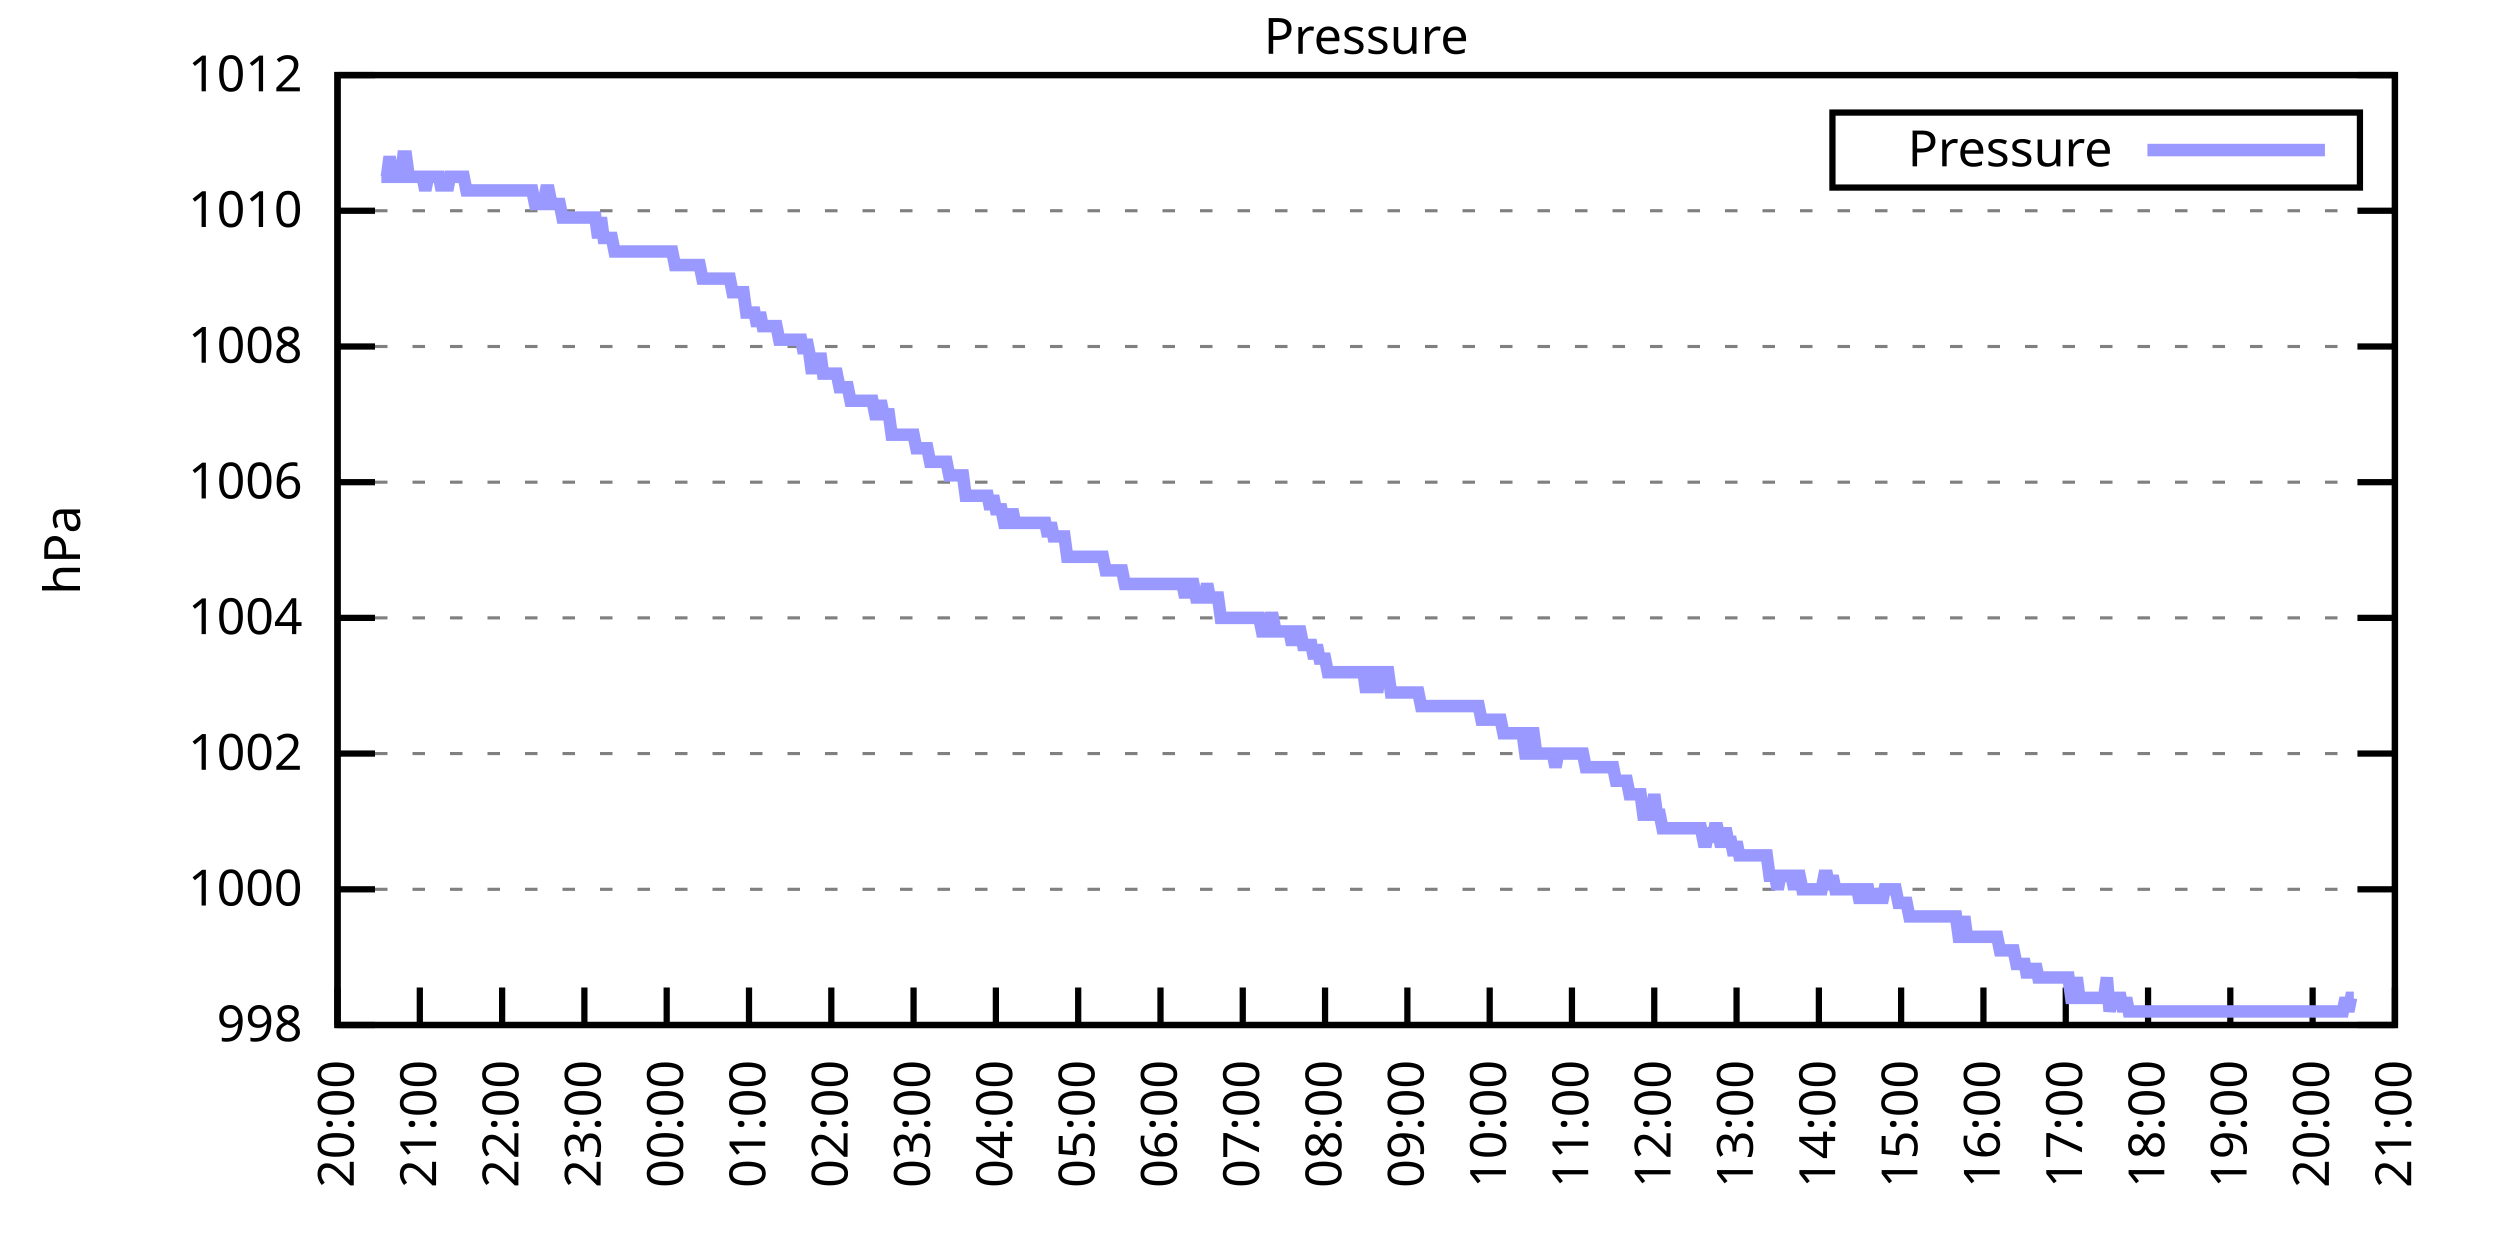
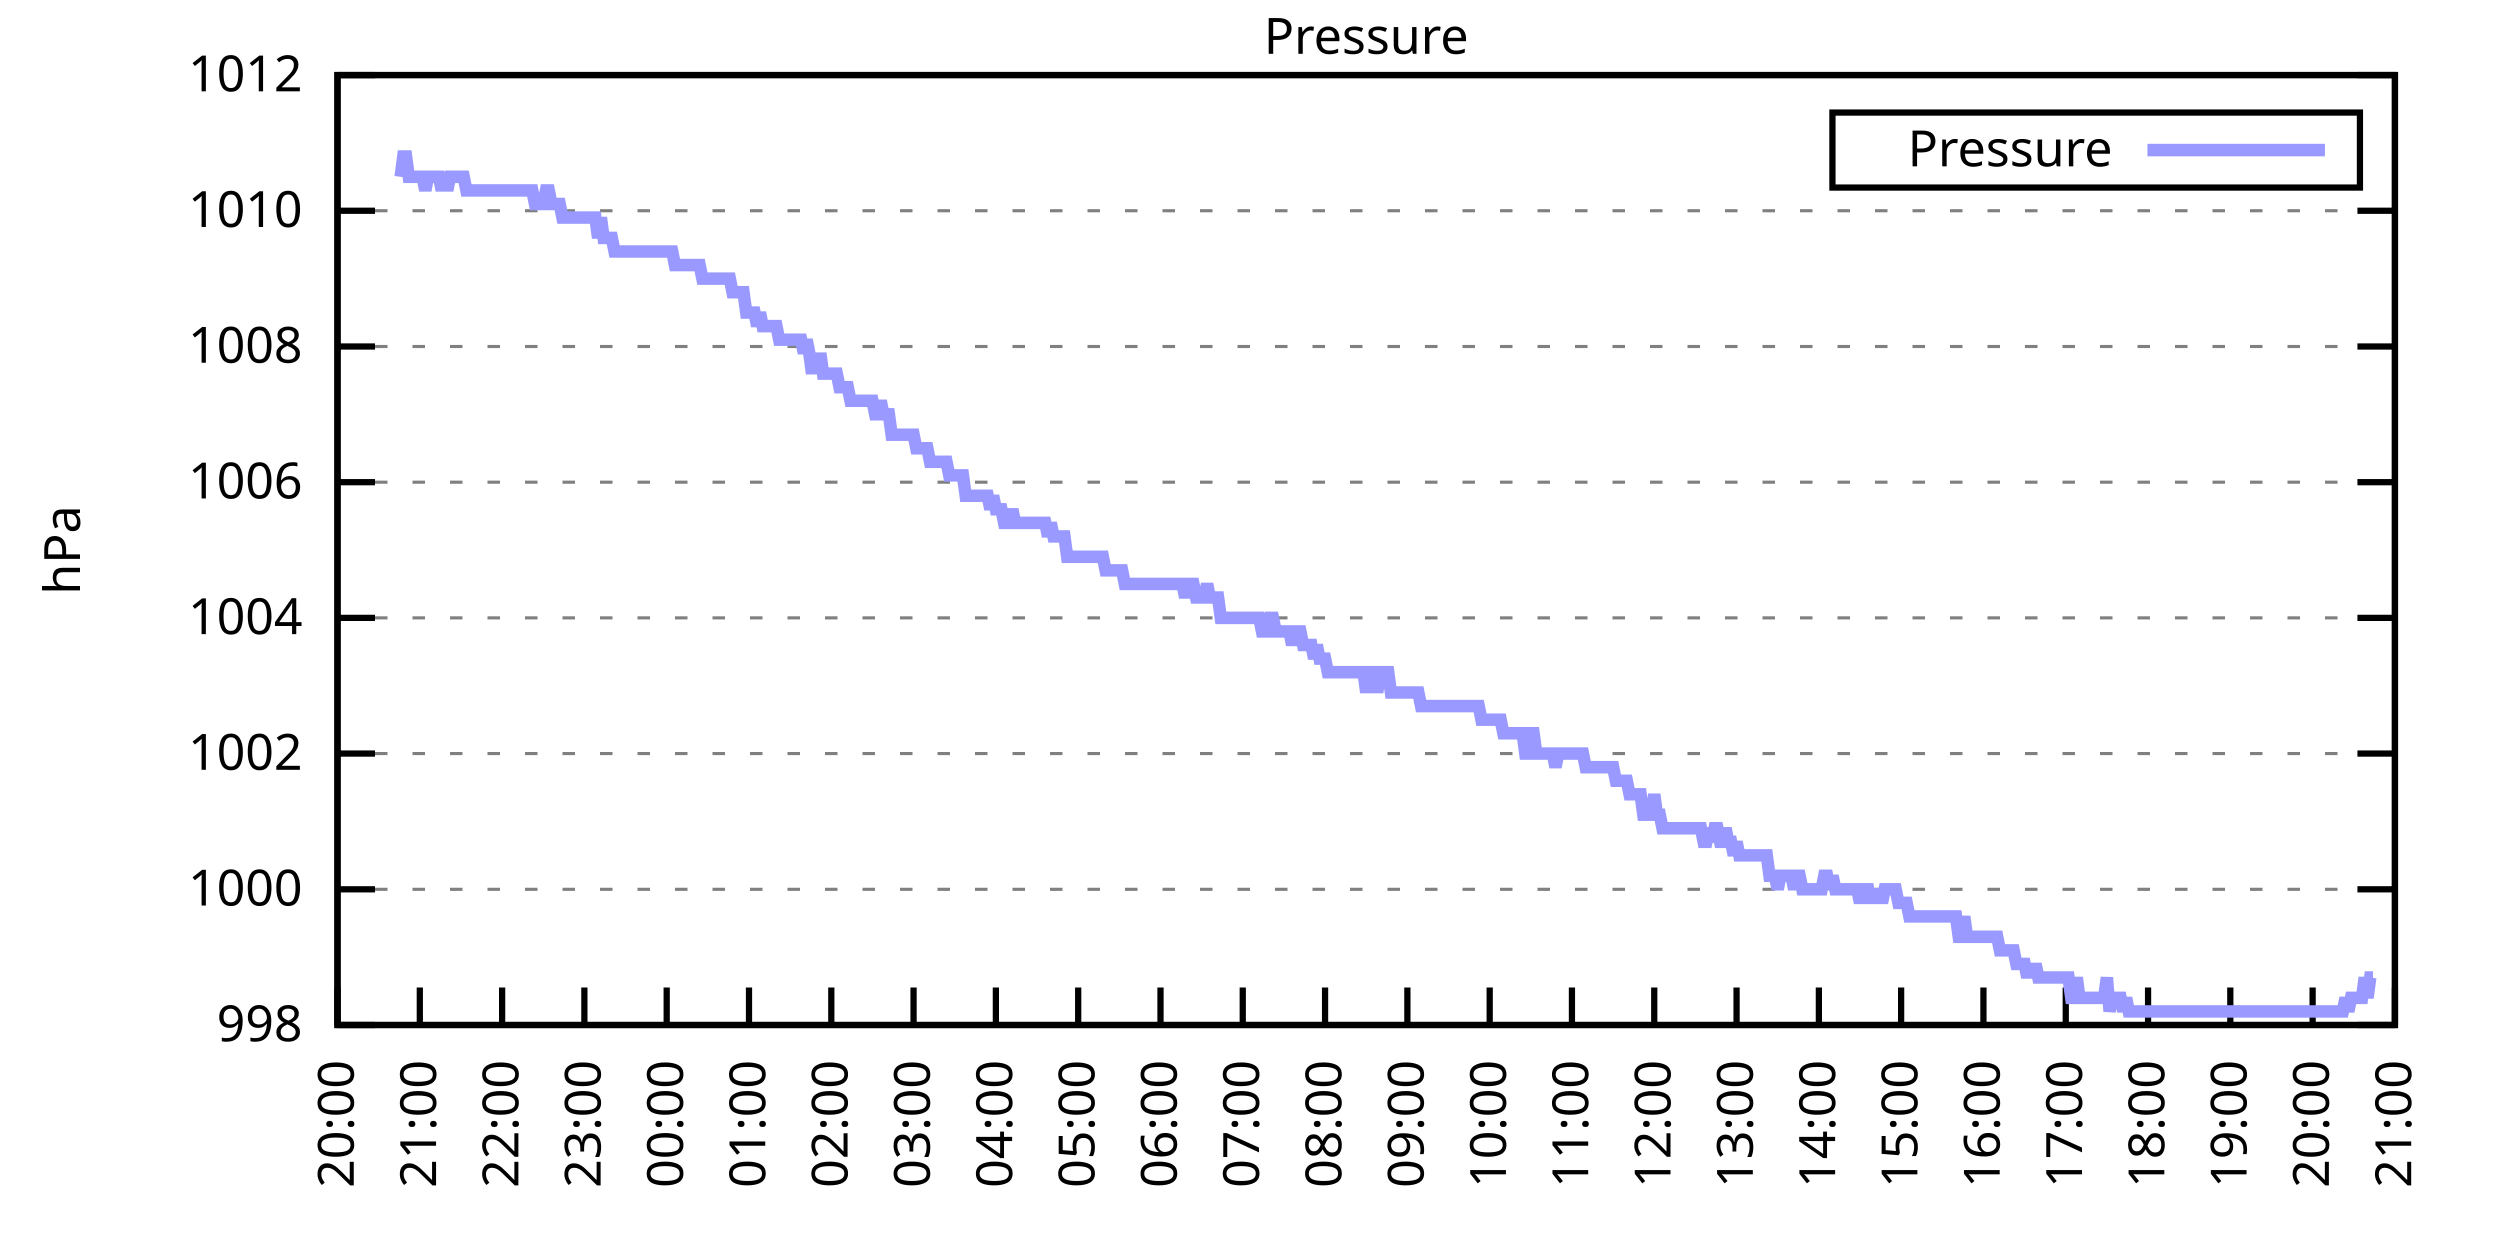
<svg xmlns="http://www.w3.org/2000/svg" xmlns:xlink="http://www.w3.org/1999/xlink" width="400" height="200" viewBox="0 0 400 200">
  <g id="gnuplot_canvas">
    <rect x="0" y="0" width="400" height="200" fill="none" />
    <defs>
      <circle id="gpDot" r="0.5" stroke-width="0.5" stroke="currentColor" />
      <path id="gpPt0" stroke-width="0.333" stroke="currentColor" d="M-1,0 h2 M0,-1 v2" />
      <path id="gpPt1" stroke-width="0.333" stroke="currentColor" d="M-1,-1 L1,1 M1,-1 L-1,1" />
      <path id="gpPt2" stroke-width="0.333" stroke="currentColor" d="M-1,0 L1,0 M0,-1 L0,1 M-1,-1 L1,1 M-1,1 L1,-1" />
      <rect id="gpPt3" stroke-width="0.333" stroke="currentColor" x="-1" y="-1" width="2" height="2" />
      <rect id="gpPt4" stroke-width="0.333" stroke="currentColor" fill="currentColor" x="-1" y="-1" width="2" height="2" />
      <circle id="gpPt5" stroke-width="0.333" stroke="currentColor" cx="0" cy="0" r="1" />
      <use xlink:href="#gpPt5" id="gpPt6" fill="currentColor" stroke="none" />
      <path id="gpPt7" stroke-width="0.333" stroke="currentColor" d="M0,-1.33 L-1.33,0.67 L1.33,0.67 z" />
      <use xlink:href="#gpPt7" id="gpPt8" fill="currentColor" stroke="none" />
      <use xlink:href="#gpPt7" id="gpPt9" stroke="currentColor" transform="rotate(180)" />
      <use xlink:href="#gpPt9" id="gpPt10" fill="currentColor" stroke="none" />
      <use xlink:href="#gpPt3" id="gpPt11" stroke="currentColor" transform="rotate(45)" />
      <use xlink:href="#gpPt11" id="gpPt12" fill="currentColor" stroke="none" />
      <path id="gpPt13" stroke-width="0.333" stroke="currentColor" d="M0,1.330 L1.265,0.411 L0.782,-1.067 L-0.782,-1.076 L-1.265,0.411 z" />
      <use xlink:href="#gpPt13" id="gpPt14" fill="currentColor" stroke="none" />
      <filter id="textbox" filterUnits="objectBoundingBox" x="0" y="0" height="1" width="1">
        <feFlood flood-color="white" flood-opacity="1" result="bgnd" />
        <feComposite in="SourceGraphic" in2="bgnd" operator="atop" />
      </filter>
      <filter id="greybox" filterUnits="objectBoundingBox" x="0" y="0" height="1" width="1">
        <feFlood flood-color="lightgrey" flood-opacity="1" result="grey" />
        <feComposite in="SourceGraphic" in2="grey" operator="atop" />
      </filter>
    </defs>
    <g fill="none" color="white" stroke="currentColor" stroke-width="1.00" stroke-linecap="butt" stroke-linejoin="miter">
</g>
    <g fill="none" color="black" stroke="currentColor" stroke-width="1.00" stroke-linecap="butt" stroke-linejoin="miter">
      <g stroke="none" shape-rendering="crispEdges">
        <polygon fill="rgb(255, 255, 255)" points="54.00,164.00 383.18,164.00 383.18,12.02 54.00,12.02 " />
      </g>
    </g>
    <g fill="none" color="black" stroke="currentColor" stroke-width="1.00" stroke-linecap="butt" stroke-linejoin="miter">
</g>
    <g fill="none" color="black" stroke="black" stroke-width="0.50" stroke-linecap="butt" stroke-linejoin="miter">
</g>
    <g fill="none" color="gray" stroke="currentColor" stroke-width="0.50" stroke-linecap="butt" stroke-linejoin="miter">
      <path stroke="gray" stroke-dasharray="2,4" class="gridline" d="M54.00,164.00 L383.19,164.00  " />
    </g>
    <g fill="none" color="gray" stroke="gray" stroke-width="1.00" stroke-linecap="butt" stroke-linejoin="miter">
</g>
    <g fill="none" color="black" stroke="currentColor" stroke-width="1.00" stroke-linecap="butt" stroke-linejoin="miter">
      <path stroke="black" d="M54.00,164.00 L60.00,164.00 M383.19,164.00 L377.19,164.00  " />
      <g transform="translate(48.40,166.60)" stroke="none" fill="black" font-family="Sans" font-size="8.00" text-anchor="end">
        <text>
          <tspan font-family="Sans"> 998</tspan>
        </text>
      </g>
    </g>
    <g fill="none" color="black" stroke="currentColor" stroke-width="1.00" stroke-linecap="butt" stroke-linejoin="miter">
</g>
    <g fill="none" color="black" stroke="black" stroke-width="0.50" stroke-linecap="butt" stroke-linejoin="miter">
</g>
    <g fill="none" color="gray" stroke="currentColor" stroke-width="0.50" stroke-linecap="butt" stroke-linejoin="miter">
      <path stroke="gray" stroke-dasharray="2,4" class="gridline" d="M54.00,142.29 L383.19,142.29  " />
    </g>
    <g fill="none" color="gray" stroke="gray" stroke-width="1.00" stroke-linecap="butt" stroke-linejoin="miter">
</g>
    <g fill="none" color="black" stroke="currentColor" stroke-width="1.00" stroke-linecap="butt" stroke-linejoin="miter">
      <path stroke="black" d="M54.00,142.29 L60.00,142.29 M383.19,142.29 L377.19,142.29  " />
      <g transform="translate(48.40,144.89)" stroke="none" fill="black" font-family="Sans" font-size="8.00" text-anchor="end">
        <text>
          <tspan font-family="Sans"> 1000</tspan>
        </text>
      </g>
    </g>
    <g fill="none" color="black" stroke="currentColor" stroke-width="1.00" stroke-linecap="butt" stroke-linejoin="miter">
</g>
    <g fill="none" color="black" stroke="black" stroke-width="0.50" stroke-linecap="butt" stroke-linejoin="miter">
</g>
    <g fill="none" color="gray" stroke="currentColor" stroke-width="0.50" stroke-linecap="butt" stroke-linejoin="miter">
      <path stroke="gray" stroke-dasharray="2,4" class="gridline" d="M54.00,120.57 L383.19,120.57  " />
    </g>
    <g fill="none" color="gray" stroke="gray" stroke-width="1.00" stroke-linecap="butt" stroke-linejoin="miter">
</g>
    <g fill="none" color="black" stroke="currentColor" stroke-width="1.00" stroke-linecap="butt" stroke-linejoin="miter">
      <path stroke="black" d="M54.00,120.57 L60.00,120.57 M383.19,120.57 L377.19,120.57  " />
      <g transform="translate(48.40,123.17)" stroke="none" fill="black" font-family="Sans" font-size="8.00" text-anchor="end">
        <text>
          <tspan font-family="Sans"> 1002</tspan>
        </text>
      </g>
    </g>
    <g fill="none" color="black" stroke="currentColor" stroke-width="1.00" stroke-linecap="butt" stroke-linejoin="miter">
</g>
    <g fill="none" color="black" stroke="black" stroke-width="0.50" stroke-linecap="butt" stroke-linejoin="miter">
</g>
    <g fill="none" color="gray" stroke="currentColor" stroke-width="0.50" stroke-linecap="butt" stroke-linejoin="miter">
      <path stroke="gray" stroke-dasharray="2,4" class="gridline" d="M54.00,98.86 L383.19,98.86  " />
    </g>
    <g fill="none" color="gray" stroke="gray" stroke-width="1.00" stroke-linecap="butt" stroke-linejoin="miter">
</g>
    <g fill="none" color="black" stroke="currentColor" stroke-width="1.00" stroke-linecap="butt" stroke-linejoin="miter">
      <path stroke="black" d="M54.00,98.86 L60.00,98.86 M383.19,98.86 L377.19,98.86  " />
      <g transform="translate(48.40,101.46)" stroke="none" fill="black" font-family="Sans" font-size="8.00" text-anchor="end">
        <text>
          <tspan font-family="Sans"> 1004</tspan>
        </text>
      </g>
    </g>
    <g fill="none" color="black" stroke="currentColor" stroke-width="1.00" stroke-linecap="butt" stroke-linejoin="miter">
</g>
    <g fill="none" color="black" stroke="black" stroke-width="0.50" stroke-linecap="butt" stroke-linejoin="miter">
</g>
    <g fill="none" color="gray" stroke="currentColor" stroke-width="0.50" stroke-linecap="butt" stroke-linejoin="miter">
      <path stroke="gray" stroke-dasharray="2,4" class="gridline" d="M54.00,77.15 L383.19,77.15  " />
    </g>
    <g fill="none" color="gray" stroke="gray" stroke-width="1.00" stroke-linecap="butt" stroke-linejoin="miter">
</g>
    <g fill="none" color="black" stroke="currentColor" stroke-width="1.00" stroke-linecap="butt" stroke-linejoin="miter">
      <path stroke="black" d="M54.00,77.15 L60.00,77.15 M383.19,77.15 L377.19,77.15  " />
      <g transform="translate(48.40,79.75)" stroke="none" fill="black" font-family="Sans" font-size="8.00" text-anchor="end">
        <text>
          <tspan font-family="Sans"> 1006</tspan>
        </text>
      </g>
    </g>
    <g fill="none" color="black" stroke="currentColor" stroke-width="1.00" stroke-linecap="butt" stroke-linejoin="miter">
</g>
    <g fill="none" color="black" stroke="black" stroke-width="0.50" stroke-linecap="butt" stroke-linejoin="miter">
</g>
    <g fill="none" color="gray" stroke="currentColor" stroke-width="0.50" stroke-linecap="butt" stroke-linejoin="miter">
      <path stroke="gray" stroke-dasharray="2,4" class="gridline" d="M54.00,55.44 L383.19,55.44  " />
    </g>
    <g fill="none" color="gray" stroke="gray" stroke-width="1.00" stroke-linecap="butt" stroke-linejoin="miter">
</g>
    <g fill="none" color="black" stroke="currentColor" stroke-width="1.00" stroke-linecap="butt" stroke-linejoin="miter">
      <path stroke="black" d="M54.00,55.44 L60.00,55.44 M383.19,55.44 L377.19,55.44  " />
      <g transform="translate(48.40,58.04)" stroke="none" fill="black" font-family="Sans" font-size="8.00" text-anchor="end">
        <text>
          <tspan font-family="Sans"> 1008</tspan>
        </text>
      </g>
    </g>
    <g fill="none" color="black" stroke="currentColor" stroke-width="1.00" stroke-linecap="butt" stroke-linejoin="miter">
</g>
    <g fill="none" color="black" stroke="black" stroke-width="0.50" stroke-linecap="butt" stroke-linejoin="miter">
</g>
    <g fill="none" color="gray" stroke="currentColor" stroke-width="0.50" stroke-linecap="butt" stroke-linejoin="miter">
      <path stroke="gray" stroke-dasharray="2,4" class="gridline" d="M54.00,33.72 L383.19,33.72  " />
    </g>
    <g fill="none" color="gray" stroke="gray" stroke-width="1.00" stroke-linecap="butt" stroke-linejoin="miter">
</g>
    <g fill="none" color="black" stroke="currentColor" stroke-width="1.00" stroke-linecap="butt" stroke-linejoin="miter">
      <path stroke="black" d="M54.00,33.72 L60.00,33.72 M383.19,33.72 L377.19,33.72  " />
      <g transform="translate(48.40,36.32)" stroke="none" fill="black" font-family="Sans" font-size="8.00" text-anchor="end">
        <text>
          <tspan font-family="Sans"> 1010</tspan>
        </text>
      </g>
    </g>
    <g fill="none" color="black" stroke="currentColor" stroke-width="1.00" stroke-linecap="butt" stroke-linejoin="miter">
</g>
    <g fill="none" color="black" stroke="black" stroke-width="0.50" stroke-linecap="butt" stroke-linejoin="miter">
</g>
    <g fill="none" color="gray" stroke="currentColor" stroke-width="0.50" stroke-linecap="butt" stroke-linejoin="miter">
      <path stroke="gray" stroke-dasharray="2,4" class="gridline" d="M54.00,12.01 L383.19,12.01  " />
    </g>
    <g fill="none" color="gray" stroke="gray" stroke-width="1.00" stroke-linecap="butt" stroke-linejoin="miter">
</g>
    <g fill="none" color="black" stroke="currentColor" stroke-width="1.00" stroke-linecap="butt" stroke-linejoin="miter">
      <path stroke="black" d="M54.00,12.01 L60.00,12.01 M383.19,12.01 L377.19,12.01  " />
      <g transform="translate(48.40,14.61)" stroke="none" fill="black" font-family="Sans" font-size="8.00" text-anchor="end">
        <text>
          <tspan font-family="Sans"> 1012</tspan>
        </text>
      </g>
    </g>
    <g fill="none" color="black" stroke="currentColor" stroke-width="1.00" stroke-linecap="butt" stroke-linejoin="miter">
      <path stroke="black" d="M54.00,164.00 L54.00,158.00  " />
      <g transform="translate(56.60,169.60) rotate(270.00)" stroke="none" fill="black" font-family="Sans" font-size="8.00" text-anchor="end">
        <text>
          <tspan font-family="Sans">20:00</tspan>
        </text>
      </g>
    </g>
    <g fill="none" color="black" stroke="currentColor" stroke-width="1.00" stroke-linecap="butt" stroke-linejoin="miter">
      <path stroke="black" d="M67.17,164.00 L67.17,158.00  " />
      <g transform="translate(69.77,169.60) rotate(270.00)" stroke="none" fill="black" font-family="Sans" font-size="8.00" text-anchor="end">
        <text>
          <tspan font-family="Sans">21:00</tspan>
        </text>
      </g>
    </g>
    <g fill="none" color="black" stroke="currentColor" stroke-width="1.00" stroke-linecap="butt" stroke-linejoin="miter">
      <path stroke="black" d="M80.34,164.00 L80.34,158.00  " />
      <g transform="translate(82.94,169.60) rotate(270.00)" stroke="none" fill="black" font-family="Sans" font-size="8.00" text-anchor="end">
        <text>
          <tspan font-family="Sans">22:00</tspan>
        </text>
      </g>
    </g>
    <g fill="none" color="black" stroke="currentColor" stroke-width="1.00" stroke-linecap="butt" stroke-linejoin="miter">
      <path stroke="black" d="M93.50,164.00 L93.50,158.00  " />
      <g transform="translate(96.10,169.60) rotate(270.00)" stroke="none" fill="black" font-family="Sans" font-size="8.00" text-anchor="end">
        <text>
          <tspan font-family="Sans">23:00</tspan>
        </text>
      </g>
    </g>
    <g fill="none" color="black" stroke="currentColor" stroke-width="1.00" stroke-linecap="butt" stroke-linejoin="miter">
      <path stroke="black" d="M106.67,164.00 L106.67,158.00  " />
      <g transform="translate(109.27,169.60) rotate(270.00)" stroke="none" fill="black" font-family="Sans" font-size="8.00" text-anchor="end">
        <text>
          <tspan font-family="Sans">00:00</tspan>
        </text>
      </g>
    </g>
    <g fill="none" color="black" stroke="currentColor" stroke-width="1.00" stroke-linecap="butt" stroke-linejoin="miter">
      <path stroke="black" d="M119.84,164.00 L119.84,158.00  " />
      <g transform="translate(122.44,169.60) rotate(270.00)" stroke="none" fill="black" font-family="Sans" font-size="8.00" text-anchor="end">
        <text>
          <tspan font-family="Sans">01:00</tspan>
        </text>
      </g>
    </g>
    <g fill="none" color="black" stroke="currentColor" stroke-width="1.00" stroke-linecap="butt" stroke-linejoin="miter">
      <path stroke="black" d="M133.01,164.00 L133.01,158.00  " />
      <g transform="translate(135.61,169.60) rotate(270.00)" stroke="none" fill="black" font-family="Sans" font-size="8.00" text-anchor="end">
        <text>
          <tspan font-family="Sans">02:00</tspan>
        </text>
      </g>
    </g>
    <g fill="none" color="black" stroke="currentColor" stroke-width="1.00" stroke-linecap="butt" stroke-linejoin="miter">
      <path stroke="black" d="M146.17,164.00 L146.17,158.00  " />
      <g transform="translate(148.77,169.60) rotate(270.00)" stroke="none" fill="black" font-family="Sans" font-size="8.00" text-anchor="end">
        <text>
          <tspan font-family="Sans">03:00</tspan>
        </text>
      </g>
    </g>
    <g fill="none" color="black" stroke="currentColor" stroke-width="1.00" stroke-linecap="butt" stroke-linejoin="miter">
      <path stroke="black" d="M159.34,164.00 L159.34,158.00  " />
      <g transform="translate(161.94,169.60) rotate(270.00)" stroke="none" fill="black" font-family="Sans" font-size="8.00" text-anchor="end">
        <text>
          <tspan font-family="Sans">04:00</tspan>
        </text>
      </g>
    </g>
    <g fill="none" color="black" stroke="currentColor" stroke-width="1.00" stroke-linecap="butt" stroke-linejoin="miter">
      <path stroke="black" d="M172.51,164.00 L172.51,158.00  " />
      <g transform="translate(175.11,169.60) rotate(270.00)" stroke="none" fill="black" font-family="Sans" font-size="8.00" text-anchor="end">
        <text>
          <tspan font-family="Sans">05:00</tspan>
        </text>
      </g>
    </g>
    <g fill="none" color="black" stroke="currentColor" stroke-width="1.00" stroke-linecap="butt" stroke-linejoin="miter">
      <path stroke="black" d="M185.68,164.00 L185.68,158.00  " />
      <g transform="translate(188.28,169.60) rotate(270.00)" stroke="none" fill="black" font-family="Sans" font-size="8.00" text-anchor="end">
        <text>
          <tspan font-family="Sans">06:00</tspan>
        </text>
      </g>
    </g>
    <g fill="none" color="black" stroke="currentColor" stroke-width="1.00" stroke-linecap="butt" stroke-linejoin="miter">
      <path stroke="black" d="M198.84,164.00 L198.84,158.00  " />
      <g transform="translate(201.44,169.60) rotate(270.00)" stroke="none" fill="black" font-family="Sans" font-size="8.00" text-anchor="end">
        <text>
          <tspan font-family="Sans">07:00</tspan>
        </text>
      </g>
    </g>
    <g fill="none" color="black" stroke="currentColor" stroke-width="1.00" stroke-linecap="butt" stroke-linejoin="miter">
      <path stroke="black" d="M212.01,164.00 L212.01,158.00  " />
      <g transform="translate(214.61,169.60) rotate(270.00)" stroke="none" fill="black" font-family="Sans" font-size="8.00" text-anchor="end">
        <text>
          <tspan font-family="Sans">08:00</tspan>
        </text>
      </g>
    </g>
    <g fill="none" color="black" stroke="currentColor" stroke-width="1.00" stroke-linecap="butt" stroke-linejoin="miter">
      <path stroke="black" d="M225.18,164.00 L225.18,158.00  " />
      <g transform="translate(227.78,169.60) rotate(270.00)" stroke="none" fill="black" font-family="Sans" font-size="8.00" text-anchor="end">
        <text>
          <tspan font-family="Sans">09:00</tspan>
        </text>
      </g>
    </g>
    <g fill="none" color="black" stroke="currentColor" stroke-width="1.00" stroke-linecap="butt" stroke-linejoin="miter">
      <path stroke="black" d="M238.35,164.00 L238.35,158.00  " />
      <g transform="translate(240.95,169.60) rotate(270.00)" stroke="none" fill="black" font-family="Sans" font-size="8.00" text-anchor="end">
        <text>
          <tspan font-family="Sans">10:00</tspan>
        </text>
      </g>
    </g>
    <g fill="none" color="black" stroke="currentColor" stroke-width="1.00" stroke-linecap="butt" stroke-linejoin="miter">
      <path stroke="black" d="M251.51,164.00 L251.51,158.00  " />
      <g transform="translate(254.11,169.60) rotate(270.00)" stroke="none" fill="black" font-family="Sans" font-size="8.00" text-anchor="end">
        <text>
          <tspan font-family="Sans">11:00</tspan>
        </text>
      </g>
    </g>
    <g fill="none" color="black" stroke="currentColor" stroke-width="1.00" stroke-linecap="butt" stroke-linejoin="miter">
      <path stroke="black" d="M264.68,164.00 L264.68,158.00  " />
      <g transform="translate(267.28,169.60) rotate(270.00)" stroke="none" fill="black" font-family="Sans" font-size="8.00" text-anchor="end">
        <text>
          <tspan font-family="Sans">12:00</tspan>
        </text>
      </g>
    </g>
    <g fill="none" color="black" stroke="currentColor" stroke-width="1.00" stroke-linecap="butt" stroke-linejoin="miter">
      <path stroke="black" d="M277.85,164.00 L277.85,158.00  " />
      <g transform="translate(280.45,169.60) rotate(270.00)" stroke="none" fill="black" font-family="Sans" font-size="8.00" text-anchor="end">
        <text>
          <tspan font-family="Sans">13:00</tspan>
        </text>
      </g>
    </g>
    <g fill="none" color="black" stroke="currentColor" stroke-width="1.00" stroke-linecap="butt" stroke-linejoin="miter">
      <path stroke="black" d="M291.02,164.00 L291.02,158.00  " />
      <g transform="translate(293.62,169.60) rotate(270.00)" stroke="none" fill="black" font-family="Sans" font-size="8.00" text-anchor="end">
        <text>
          <tspan font-family="Sans">14:00</tspan>
        </text>
      </g>
    </g>
    <g fill="none" color="black" stroke="currentColor" stroke-width="1.00" stroke-linecap="butt" stroke-linejoin="miter">
      <path stroke="black" d="M304.18,164.00 L304.18,158.00  " />
      <g transform="translate(306.78,169.60) rotate(270.00)" stroke="none" fill="black" font-family="Sans" font-size="8.00" text-anchor="end">
        <text>
          <tspan font-family="Sans">15:00</tspan>
        </text>
      </g>
    </g>
    <g fill="none" color="black" stroke="currentColor" stroke-width="1.00" stroke-linecap="butt" stroke-linejoin="miter">
      <path stroke="black" d="M317.35,164.00 L317.35,158.00  " />
      <g transform="translate(319.95,169.60) rotate(270.00)" stroke="none" fill="black" font-family="Sans" font-size="8.00" text-anchor="end">
        <text>
          <tspan font-family="Sans">16:00</tspan>
        </text>
      </g>
    </g>
    <g fill="none" color="black" stroke="currentColor" stroke-width="1.00" stroke-linecap="butt" stroke-linejoin="miter">
      <path stroke="black" d="M330.52,164.00 L330.52,158.00  " />
      <g transform="translate(333.12,169.60) rotate(270.00)" stroke="none" fill="black" font-family="Sans" font-size="8.00" text-anchor="end">
        <text>
          <tspan font-family="Sans">17:00</tspan>
        </text>
      </g>
    </g>
    <g fill="none" color="black" stroke="currentColor" stroke-width="1.00" stroke-linecap="butt" stroke-linejoin="miter">
      <path stroke="black" d="M343.69,164.00 L343.69,158.00  " />
      <g transform="translate(346.29,169.60) rotate(270.00)" stroke="none" fill="black" font-family="Sans" font-size="8.00" text-anchor="end">
        <text>
          <tspan font-family="Sans">18:00</tspan>
        </text>
      </g>
    </g>
    <g fill="none" color="black" stroke="currentColor" stroke-width="1.00" stroke-linecap="butt" stroke-linejoin="miter">
      <path stroke="black" d="M356.85,164.00 L356.85,158.00  " />
      <g transform="translate(359.45,169.60) rotate(270.00)" stroke="none" fill="black" font-family="Sans" font-size="8.00" text-anchor="end">
        <text>
          <tspan font-family="Sans">19:00</tspan>
        </text>
      </g>
    </g>
    <g fill="none" color="black" stroke="currentColor" stroke-width="1.00" stroke-linecap="butt" stroke-linejoin="miter">
      <path stroke="black" d="M370.02,164.00 L370.02,158.00  " />
      <g transform="translate(372.62,169.60) rotate(270.00)" stroke="none" fill="black" font-family="Sans" font-size="8.00" text-anchor="end">
        <text>
          <tspan font-family="Sans">20:00</tspan>
        </text>
      </g>
    </g>
    <g fill="none" color="black" stroke="currentColor" stroke-width="1.00" stroke-linecap="butt" stroke-linejoin="miter">
      <path stroke="black" d="M383.19,164.00 L383.19,158.00  " />
      <g transform="translate(385.79,169.60) rotate(270.00)" stroke="none" fill="black" font-family="Sans" font-size="8.00" text-anchor="end">
        <text>
          <tspan font-family="Sans">21:00</tspan>
        </text>
      </g>
    </g>
    <g fill="none" color="black" stroke="currentColor" stroke-width="1.00" stroke-linecap="butt" stroke-linejoin="miter">
</g>
    <g fill="none" color="black" stroke="currentColor" stroke-width="1.00" stroke-linecap="butt" stroke-linejoin="miter">
      <path stroke="black" d="M54.00,12.01 L54.00,164.00 L383.19,164.00 L383.19,12.01 L54.00,12.01 Z  " />
    </g>
    <g fill="none" color="black" stroke="currentColor" stroke-width="1.00" stroke-linecap="butt" stroke-linejoin="miter">
</g>
    <g fill="none" color="black" stroke="currentColor" stroke-width="1.00" stroke-linecap="butt" stroke-linejoin="miter">
      <path stroke="black" d="M293.19,30.01 L293.19,18.01 L377.59,18.01 L377.59,30.01 L293.19,30.01 Z  " />
    </g>
    <g id="Pressure_plot_1">
      <g fill="none" color="white" stroke="black" stroke-width="2.00" stroke-linecap="butt" stroke-linejoin="miter">
</g>
      <g fill="none" color="black" stroke="currentColor" stroke-width="2.00" stroke-linecap="butt" stroke-linejoin="miter">
        <g transform="translate(337.99,26.61)" stroke="none" fill="black" font-family="Sans" font-size="8.00" text-anchor="end">
          <text>
            <tspan font-family="Sans">Pressure</tspan>
          </text>
        </g>
      </g>
      <g fill="none" color="black" stroke="currentColor" stroke-width="2.00" stroke-linecap="butt" stroke-linejoin="miter">
-         <path stroke="rgb(153, 153, 255)" d="M343.59,24.01 L371.99,24.01 M61.02,28.29 L61.46,28.29 L61.90,28.29 L62.34,25.04 L62.78,28.29 L63.22,28.29   L63.66,28.29 L64.10,28.29 L64.53,25.04 L64.97,25.04 L65.41,28.29 L65.85,28.29 L66.29,28.29 L66.73,28.29   L67.17,28.29 L67.61,28.29 L68.05,30.47 L68.48,28.29 L68.92,28.29 L69.36,28.29 L69.80,28.29 L70.24,28.29   L70.68,30.47 L71.12,28.29 L71.56,30.47 L72.00,28.29 L72.43,28.29 L72.87,28.29 L73.31,28.29 L73.75,28.29   L74.19,28.29 L74.63,30.47 L75.07,30.47 L75.51,30.47 L75.95,30.47 L76.38,30.47 L76.82,30.47 L77.26,30.47   L77.70,30.47 L78.14,30.47 L78.58,30.47 L79.02,30.47 L79.46,30.47 L79.90,30.47 L80.34,30.47 L80.77,30.47   L81.21,30.47 L81.65,30.47 L82.09,30.47 L82.53,30.47 L82.97,30.47 L83.41,30.47 L83.85,30.47 L84.29,30.47   L84.72,30.47 L85.16,30.47 L85.60,32.64 L86.04,32.64 L86.48,32.64 L86.92,32.64 L87.36,30.47 L87.80,30.47   L88.24,32.64 L88.67,32.64 L89.11,32.64 L89.55,32.64 L89.99,34.81 L90.43,34.81 L90.87,34.81 L91.31,34.81   L91.75,34.81 L92.19,34.81 L92.62,34.81 L93.06,34.81 L93.50,34.81 L93.94,34.81 L94.38,34.81 L94.82,34.81   L95.26,34.81 L95.70,38.07 L96.14,34.81 L96.58,38.07 L97.01,38.07 L97.45,38.07 L97.89,38.07 L98.33,40.24   L98.77,40.24 L99.21,40.24 L99.65,40.24 L100.09,40.24 L100.53,40.24 L100.96,40.24 L101.40,40.24 L101.84,40.24   L102.28,40.24 L102.72,40.24 L103.16,40.24 L103.60,40.24 L104.04,40.24 L104.48,40.24 L104.91,40.24 L105.35,40.24   L105.79,40.24 L106.23,40.24 L106.67,40.24 L107.11,40.24 L107.55,40.24 L107.99,42.41 L108.43,42.41 L108.87,42.41   L109.30,42.41 L109.74,42.41 L110.18,42.41 L110.62,42.41 L111.06,42.41 L111.50,42.41 L111.94,42.41 L112.38,44.58   L112.82,44.58 L113.25,44.58 L113.69,44.58 L114.13,44.58 L114.57,44.58 L115.01,44.58 L115.45,44.58 L115.89,44.58   L116.33,44.58 L116.77,44.58 L117.20,46.75 L117.64,46.75 L118.08,46.75 L118.52,46.75 L118.96,46.75 L119.40,50.01   L119.84,50.01 L120.28,50.01 L120.72,50.01 L121.15,52.18 L121.59,50.01 L122.03,52.18 L122.47,52.18 L122.91,52.18   L123.35,52.18 L123.79,52.18 L124.23,52.18 L124.67,54.35 L125.11,54.35 L125.54,54.35 L125.98,54.35 L126.42,54.35   L126.86,54.35 L127.30,54.35 L127.74,54.35 L128.18,54.35 L128.62,56.52 L129.06,54.35 L129.49,56.52 L129.93,59.78   L130.37,56.52 L130.81,59.78 L131.25,56.52 L131.69,59.78 L132.13,59.78 L132.57,59.78 L133.01,59.78 L133.44,59.78   L133.88,59.78 L134.32,61.95 L134.76,61.95 L135.20,61.95 L135.64,61.95 L136.08,64.12 L136.52,64.12 L136.96,64.12   L137.39,64.12 L137.83,64.12 L138.27,64.12 L138.71,64.12 L139.15,64.12 L139.59,64.12 L140.03,66.29 L140.47,66.29   L140.91,64.12 L141.35,66.29 L141.78,66.29 L142.22,66.29 L142.66,69.55 L143.10,69.55 L143.54,69.55 L143.98,69.55   L144.42,69.55 L144.86,69.55 L145.30,69.55 L145.73,69.55 L146.17,69.55 L146.61,71.72 L147.05,71.72 L147.49,71.72   L147.93,71.72 L148.37,71.72 L148.81,73.89 L149.25,73.89 L149.68,73.89 L150.12,73.89 L150.56,73.89 L151.00,73.89   L151.44,73.89 L151.88,76.06 L152.32,76.06 L152.76,76.06 L153.20,76.06 L153.63,76.06 L154.07,76.06 L154.51,79.32   L154.95,79.32 L155.39,79.32 L155.83,79.32 L156.27,79.32 L156.71,79.32 L157.15,79.32 L157.59,79.32 L158.02,79.32   L158.46,81.49 L158.90,79.32 L159.34,81.49 L159.78,81.49 L160.22,81.49 L160.66,83.66 L161.10,83.66 L161.54,83.66   L161.97,81.49 L162.41,83.66 L162.85,83.66 L163.29,83.66 L163.73,83.66 L164.17,83.66 L164.61,83.66 L165.05,83.66   L165.49,83.66 L165.92,83.66 L166.36,83.66 L166.80,83.66 L167.24,83.66 L167.68,85.83 L168.12,83.66 L168.56,85.83   L169.00,85.83 L169.44,85.83 L169.87,85.83 L170.31,85.83 L170.75,89.09 L171.19,89.09 L171.63,89.09 L172.07,89.09   L172.51,89.09 L172.95,89.09 L173.39,89.09 L173.83,89.09 L174.26,89.09 L174.70,89.09 L175.14,89.09 L175.58,89.09   L176.02,89.09 L176.46,89.09 L176.90,91.26 L177.34,91.26 L177.78,91.26 L178.21,91.26 L178.65,91.26 L179.09,91.26   L179.53,91.26 L179.97,93.43 L180.41,93.43 L180.85,93.43 L181.29,93.43 L181.73,93.43 L182.16,93.43 L182.60,93.43   L183.04,93.43 L183.48,93.43 L183.92,93.43 L184.36,93.43 L184.80,93.43 L185.24,93.43 L185.68,93.43 L186.11,93.43   L186.55,93.43 L186.99,93.43 L187.43,93.43 L187.87,93.43 L188.31,93.43 L188.75,93.43 L189.19,93.43 L189.63,95.60   L190.07,93.43 L190.50,93.43 L190.94,93.43 L191.38,95.60 L191.82,95.60 L192.26,95.60 L192.70,95.60 L193.14,93.43   L193.58,95.60 L194.02,95.60 L194.45,95.60 L194.89,95.60 L195.33,98.86 L195.77,98.86 L196.21,98.86 L196.65,98.86   L197.09,98.86 L197.53,98.86 L197.97,98.86 L198.40,98.86 L198.84,98.86 L199.28,98.86 L199.72,98.86 L200.16,98.86   L200.60,98.86 L201.04,98.86 L201.48,98.86 L201.92,101.03 L202.35,101.03 L202.79,101.03 L203.23,98.86 L203.67,98.86   L204.11,101.03 L204.55,101.03 L204.99,101.03 L205.43,101.03 L205.87,101.03 L206.31,101.03 L206.74,103.20 L207.18,101.03   L207.62,101.03 L208.06,101.03 L208.50,103.20 L208.94,103.20 L209.38,103.20 L209.82,103.20 L210.26,105.38 L210.69,103.20   L211.13,105.38 L211.57,105.38 L212.01,105.38 L212.45,107.55 L212.89,107.55 L213.33,107.55 L213.77,107.55 L214.21,107.55   L214.64,107.55 L215.08,107.55 L215.52,107.55 L215.96,107.55 L216.40,107.55 L216.84,107.55 L217.28,107.55 L217.72,107.55   L218.16,107.55 L218.60,110.80 L219.03,107.55 L219.47,107.55 L219.91,107.55 L220.35,110.80 L220.79,107.55 L221.23,107.55   L221.67,107.55 L222.11,107.55 L222.55,110.80 L222.98,110.80 L223.42,110.80 L223.86,110.80 L224.30,110.80 L224.74,110.80   L225.18,110.80 L225.62,110.80 L226.06,110.80 L226.50,110.80 L226.93,110.80 L227.37,112.97 L227.81,112.97 L228.25,112.97   L228.69,112.97 L229.13,112.97 L229.57,112.97 L230.01,112.97 L230.45,112.97 L230.88,112.97 L231.32,112.97 L231.76,112.97   L232.20,112.97 L232.64,112.97 L233.08,112.97 L233.52,112.97 L233.96,112.97 L234.40,112.97 L234.84,112.97 L235.27,112.97   L235.71,112.97 L236.15,112.97 L236.59,112.97 L237.03,115.15 L237.47,115.15 L237.91,115.15 L238.35,115.15 L238.79,115.15   L239.22,115.15 L239.66,115.15 L240.10,115.15 L240.54,117.32 L240.98,117.32 L241.42,117.32 L241.86,117.32 L242.30,117.32   L242.74,117.32 L243.17,117.32 L243.61,117.32 L244.05,120.57 L244.49,120.57 L244.93,117.32 L245.37,117.32 L245.81,120.57   L246.25,120.57 L246.69,120.57 L247.12,120.57 L247.56,120.57 L248.00,120.57 L248.44,120.57 L248.88,122.75 L249.32,120.57   L249.76,120.57 L250.20,120.57 L250.64,120.57 L251.08,120.57 L251.51,120.57 L251.95,120.57 L252.39,120.57 L252.83,120.57   L253.27,120.57 L253.71,122.75 L254.15,122.75 L254.59,122.75 L255.03,122.75 L255.46,122.75 L255.90,122.75 L256.34,122.75   L256.78,122.75 L257.22,122.75 L257.66,122.75 L258.10,122.75 L258.54,124.92 L258.98,124.92 L259.41,124.92 L259.85,124.92   L260.29,124.92 L260.73,127.09 L261.17,127.09 L261.61,127.09 L262.05,127.09 L262.49,127.09 L262.93,130.35 L263.36,130.35   L263.80,130.35 L264.24,130.35 L264.68,127.09 L265.12,130.35 L265.56,130.35 L266.00,132.52 L266.44,132.52 L266.88,132.52   L267.32,132.52 L267.75,132.52 L268.19,132.52 L268.63,132.52 L269.07,132.52 L269.51,132.52 L269.95,132.52 L270.39,132.52   L270.83,132.52 L271.27,132.52 L271.70,132.52 L272.14,132.52 L272.58,134.69 L273.02,134.69 L273.46,132.52 L273.90,134.69   L274.34,132.52 L274.78,132.52 L275.22,134.69 L275.65,134.69 L276.09,132.52 L276.53,134.69 L276.97,134.69 L277.41,136.86   L277.85,134.69 L278.29,136.86 L278.73,136.86 L279.17,136.86 L279.60,136.86 L280.04,136.86 L280.48,136.86 L280.92,136.86   L281.36,136.86 L281.80,136.86 L282.24,136.86 L282.68,136.86 L283.12,140.12 L283.56,140.12 L283.99,140.12 L284.43,142.29   L284.87,140.12 L285.31,140.12 L285.75,140.12 L286.19,140.12 L286.63,140.12 L287.07,142.29 L287.51,140.12 L287.94,140.12   L288.38,142.29 L288.82,142.29 L289.26,142.29 L289.70,142.29 L290.14,142.29 L290.58,142.29 L291.02,142.29 L291.46,142.29   L291.89,140.12 L292.33,140.12 L292.77,142.29 L293.21,140.12 L293.65,142.29 L294.09,142.29 L294.53,142.29 L294.97,142.29   L295.41,142.29 L295.84,142.29 L296.28,142.29 L296.72,142.29 L297.16,142.29 L297.60,144.46 L298.04,142.29 L298.48,142.29   L298.92,142.29 L299.36,144.46 L299.80,142.29 L300.23,144.46 L300.67,142.29 L301.11,144.46 L301.55,142.29 L301.99,142.29   L302.43,142.29 L302.87,142.29 L303.31,142.29 L303.75,144.46 L304.18,144.46 L304.62,144.46 L305.06,144.46 L305.50,146.63   L305.94,146.63 L306.38,146.63 L306.82,146.63 L307.26,146.63 L307.70,146.63 L308.13,146.63 L308.57,146.63 L309.01,146.63   L309.45,146.63 L309.89,146.63 L310.33,146.63 L310.77,146.63 L311.21,146.63 L311.65,146.63 L312.08,146.63 L312.52,146.63   L312.96,146.63 L313.40,149.89 L313.84,149.89 L314.28,146.63 L314.72,149.89 L315.16,149.89 L315.60,149.89 L316.04,149.89   L316.47,149.89 L316.91,149.89 L317.35,149.89 L317.79,149.89 L318.23,149.89 L318.67,149.89 L319.11,149.89 L319.55,149.89   L319.99,152.06 L320.42,152.06 L320.86,152.06 L321.30,152.06 L321.74,152.06 L322.18,152.06 L322.62,154.23 L323.06,154.23   L323.50,154.23 L323.94,154.23 L324.37,156.40 L324.81,154.23 L325.25,156.40 L325.69,154.23 L326.13,156.40 L326.57,156.40   L327.01,156.40 L327.45,156.40 L327.89,156.40 L328.33,156.40 L328.76,156.40 L329.20,156.40 L329.64,156.40 L330.08,156.40   L330.52,156.40 L330.96,156.40 L331.40,159.66 L331.84,159.66 L332.28,156.40 L332.71,159.66 L333.15,159.66 L333.59,159.66   L334.03,159.66 L334.47,159.66 L334.91,159.66 L335.35,159.66 L335.79,159.66 L336.23,159.66 L336.66,159.66 L337.10,156.40   L337.54,161.83 L337.98,159.66 L338.42,159.66 L338.86,159.66 L339.30,159.66 L339.74,161.83 L340.18,159.66 L340.61,161.83   L341.05,161.83 L341.49,161.83 L341.93,161.83 L342.37,161.83 L342.81,161.83 L343.25,161.83 L343.69,161.83 L344.13,161.83   L344.57,161.83 L345.00,161.83 L345.44,161.83 L345.88,161.83 L346.32,161.83 L346.76,161.83 L347.20,161.83 L347.64,161.83   L348.08,161.83 L348.52,161.83 L348.95,161.83 L349.39,161.83 L349.83,161.83 L350.27,161.83 L350.71,161.83 L351.15,161.83   L351.59,161.83 L352.03,161.83 L352.47,161.83 L352.90,161.83 L353.34,161.83 L353.78,161.83 L354.22,161.83 L354.66,161.83   L355.10,161.83 L355.54,161.83 L355.98,161.83 L356.42,161.83 L356.85,161.83 L357.29,161.83 L357.73,161.83 L358.17,161.83   L358.61,161.83 L359.05,161.83 L359.49,161.83 L359.93,161.83 L360.37,161.83 L360.81,161.83 L361.24,161.83 L361.68,161.83   L362.12,161.83 L362.56,161.83 L363.00,161.83 L363.44,161.83 L363.88,161.83 L364.32,161.83 L364.76,161.83 L365.19,161.83   L365.63,161.83 L366.07,161.83 L366.51,161.83 L366.95,161.83 L367.39,161.83 L367.83,161.83 L368.27,161.83 L368.71,161.83   L369.14,161.83 L369.58,161.83 L370.02,161.83 L370.46,161.83 L370.90,161.83 L371.34,161.83 L371.78,161.83 L372.22,161.83   L372.66,161.83 L373.09,161.83 L373.53,161.83 L373.97,161.83 L374.41,161.83 L374.85,161.83 L375.29,159.66 L375.73,161.83   L376.17,159.66 L376.61,159.66  " />
+         <path stroke="rgb(153, 153, 255)" d="M343.59,24.01 L371.99,24.01 M64.10,28.29 L64.53,25.04 L64.97,25.04 L65.41,28.29 L65.85,28.29 L66.29,28.29   L66.73,28.29 L67.17,28.29 L67.61,28.29 L68.05,30.47 L68.48,28.29 L68.92,28.29 L69.36,28.29 L69.80,28.29   L70.24,28.29 L70.68,30.47 L71.12,28.29 L71.56,30.47 L72.00,28.29 L72.43,28.29 L72.87,28.29 L73.31,28.29   L73.75,28.29 L74.19,28.29 L74.63,30.47 L75.07,30.47 L75.51,30.47 L75.95,30.47 L76.38,30.47 L76.82,30.47   L77.26,30.47 L77.70,30.47 L78.14,30.47 L78.58,30.47 L79.02,30.47 L79.46,30.47 L79.90,30.47 L80.34,30.47   L80.77,30.47 L81.21,30.47 L81.65,30.47 L82.09,30.47 L82.53,30.47 L82.97,30.47 L83.41,30.47 L83.85,30.47   L84.29,30.47 L84.72,30.47 L85.16,30.47 L85.60,32.64 L86.04,32.64 L86.48,32.64 L86.92,32.64 L87.36,30.47   L87.80,30.47 L88.24,32.64 L88.67,32.64 L89.11,32.64 L89.55,32.64 L89.99,34.81 L90.43,34.81 L90.87,34.81   L91.31,34.81 L91.75,34.81 L92.19,34.81 L92.62,34.81 L93.06,34.81 L93.50,34.81 L93.94,34.81 L94.38,34.81   L94.82,34.81 L95.26,34.81 L95.70,38.07 L96.14,34.81 L96.58,38.07 L97.01,38.07 L97.45,38.07 L97.89,38.07   L98.33,40.24 L98.77,40.24 L99.21,40.24 L99.65,40.24 L100.09,40.24 L100.53,40.24 L100.96,40.24 L101.40,40.24   L101.84,40.24 L102.28,40.24 L102.72,40.24 L103.16,40.24 L103.60,40.24 L104.04,40.24 L104.48,40.24 L104.91,40.24   L105.35,40.24 L105.79,40.24 L106.23,40.24 L106.67,40.24 L107.11,40.24 L107.55,40.24 L107.99,42.41 L108.43,42.41   L108.87,42.41 L109.30,42.41 L109.74,42.41 L110.18,42.41 L110.62,42.41 L111.06,42.41 L111.50,42.41 L111.94,42.41   L112.38,44.58 L112.82,44.58 L113.25,44.58 L113.69,44.58 L114.13,44.58 L114.57,44.58 L115.01,44.58 L115.45,44.58   L115.89,44.58 L116.33,44.58 L116.77,44.58 L117.20,46.75 L117.64,46.75 L118.08,46.75 L118.52,46.75 L118.96,46.75   L119.40,50.01 L119.84,50.01 L120.28,50.01 L120.72,50.01 L121.15,52.18 L121.59,50.01 L122.03,52.18 L122.47,52.18   L122.91,52.18 L123.35,52.18 L123.79,52.18 L124.23,52.18 L124.67,54.35 L125.11,54.35 L125.54,54.35 L125.98,54.35   L126.42,54.35 L126.86,54.35 L127.30,54.35 L127.74,54.35 L128.18,54.35 L128.62,56.52 L129.06,54.35 L129.49,56.52   L129.93,59.78 L130.37,56.52 L130.81,59.78 L131.25,56.52 L131.69,59.78 L132.13,59.78 L132.57,59.78 L133.01,59.78   L133.44,59.78 L133.88,59.78 L134.32,61.95 L134.76,61.95 L135.20,61.95 L135.64,61.95 L136.08,64.12 L136.52,64.12   L136.96,64.12 L137.39,64.12 L137.83,64.12 L138.27,64.12 L138.71,64.12 L139.15,64.12 L139.59,64.12 L140.03,66.29   L140.47,66.29 L140.91,64.12 L141.35,66.29 L141.78,66.29 L142.22,66.29 L142.66,69.55 L143.10,69.55 L143.54,69.55   L143.98,69.55 L144.42,69.55 L144.86,69.55 L145.30,69.55 L145.73,69.55 L146.17,69.55 L146.61,71.72 L147.05,71.72   L147.49,71.72 L147.93,71.72 L148.37,71.72 L148.81,73.89 L149.25,73.89 L149.68,73.89 L150.12,73.89 L150.56,73.89   L151.00,73.89 L151.44,73.89 L151.88,76.06 L152.32,76.06 L152.76,76.06 L153.20,76.06 L153.63,76.06 L154.07,76.06   L154.51,79.32 L154.95,79.32 L155.39,79.32 L155.83,79.32 L156.27,79.32 L156.71,79.32 L157.15,79.32 L157.59,79.32   L158.02,79.32 L158.46,81.49 L158.90,79.32 L159.34,81.49 L159.78,81.49 L160.22,81.49 L160.66,83.66 L161.10,83.66   L161.54,83.66 L161.97,81.49 L162.41,83.66 L162.85,83.66 L163.29,83.66 L163.73,83.66 L164.17,83.66 L164.61,83.66   L165.05,83.66 L165.49,83.66 L165.92,83.66 L166.36,83.66 L166.80,83.66 L167.24,83.66 L167.68,85.83 L168.12,83.66   L168.56,85.83 L169.00,85.83 L169.44,85.83 L169.87,85.83 L170.31,85.83 L170.75,89.09 L171.19,89.09 L171.63,89.09   L172.07,89.09 L172.51,89.09 L172.95,89.09 L173.39,89.09 L173.83,89.09 L174.26,89.09 L174.70,89.09 L175.14,89.09   L175.58,89.09 L176.02,89.09 L176.46,89.09 L176.90,91.26 L177.34,91.26 L177.78,91.26 L178.21,91.26 L178.65,91.26   L179.09,91.26 L179.53,91.26 L179.97,93.43 L180.41,93.43 L180.85,93.43 L181.29,93.43 L181.73,93.43 L182.16,93.43   L182.60,93.43 L183.04,93.43 L183.48,93.43 L183.92,93.43 L184.36,93.43 L184.80,93.43 L185.24,93.43 L185.68,93.43   L186.11,93.43 L186.55,93.43 L186.99,93.43 L187.43,93.43 L187.87,93.43 L188.31,93.43 L188.75,93.43 L189.19,93.43   L189.63,95.60 L190.07,93.43 L190.50,93.43 L190.94,93.43 L191.38,95.60 L191.82,95.60 L192.26,95.60 L192.70,95.60   L193.14,93.43 L193.58,95.60 L194.02,95.60 L194.45,95.60 L194.89,95.60 L195.33,98.86 L195.77,98.86 L196.21,98.86   L196.65,98.86 L197.09,98.86 L197.53,98.86 L197.97,98.86 L198.40,98.86 L198.84,98.86 L199.28,98.86 L199.72,98.86   L200.16,98.86 L200.60,98.86 L201.04,98.86 L201.48,98.86 L201.92,101.03 L202.35,101.03 L202.79,101.03 L203.23,98.86   L203.67,98.86 L204.11,101.03 L204.55,101.03 L204.99,101.03 L205.43,101.03 L205.87,101.03 L206.31,101.03 L206.74,103.20   L207.18,101.03 L207.62,101.03 L208.06,101.03 L208.50,103.20 L208.94,103.20 L209.38,103.20 L209.82,103.20 L210.26,105.38   L210.69,103.20 L211.13,105.38 L211.57,105.38 L212.01,105.38 L212.45,107.55 L212.89,107.55 L213.33,107.55 L213.77,107.55   L214.21,107.55 L214.64,107.55 L215.08,107.55 L215.52,107.55 L215.96,107.55 L216.40,107.55 L216.84,107.55 L217.28,107.55   L217.72,107.55 L218.16,107.55 L218.60,110.80 L219.03,107.55 L219.47,107.55 L219.91,107.55 L220.35,110.80 L220.79,107.55   L221.23,107.55 L221.67,107.55 L222.11,107.55 L222.55,110.80 L222.98,110.80 L223.42,110.80 L223.86,110.80 L224.30,110.80   L224.74,110.80 L225.18,110.80 L225.62,110.80 L226.06,110.80 L226.50,110.80 L226.93,110.80 L227.37,112.97 L227.81,112.97   L228.25,112.97 L228.69,112.97 L229.13,112.97 L229.57,112.97 L230.01,112.97 L230.45,112.97 L230.88,112.97 L231.32,112.97   L231.76,112.97 L232.20,112.97 L232.64,112.97 L233.08,112.97 L233.52,112.97 L233.96,112.97 L234.40,112.97 L234.84,112.97   L235.27,112.97 L235.71,112.97 L236.15,112.97 L236.59,112.97 L237.03,115.15 L237.47,115.15 L237.91,115.15 L238.35,115.15   L238.79,115.15 L239.22,115.15 L239.66,115.15 L240.10,115.15 L240.54,117.32 L240.98,117.32 L241.42,117.32 L241.86,117.32   L242.30,117.32 L242.74,117.32 L243.17,117.32 L243.61,117.32 L244.05,120.57 L244.49,120.57 L244.93,117.32 L245.37,117.32   L245.81,120.57 L246.25,120.57 L246.69,120.57 L247.12,120.57 L247.56,120.57 L248.00,120.57 L248.44,120.57 L248.88,122.75   L249.32,120.57 L249.76,120.57 L250.20,120.57 L250.64,120.57 L251.08,120.57 L251.51,120.57 L251.95,120.57 L252.39,120.57   L252.83,120.57 L253.27,120.57 L253.71,122.75 L254.15,122.75 L254.59,122.75 L255.03,122.75 L255.46,122.75 L255.90,122.75   L256.34,122.75 L256.78,122.75 L257.22,122.75 L257.66,122.75 L258.10,122.75 L258.54,124.92 L258.98,124.92 L259.41,124.92   L259.85,124.92 L260.29,124.92 L260.73,127.09 L261.17,127.09 L261.61,127.09 L262.05,127.09 L262.49,127.09 L262.93,130.35   L263.36,130.35 L263.80,130.35 L264.24,130.35 L264.68,127.09 L265.12,130.35 L265.56,130.35 L266.00,132.52 L266.44,132.52   L266.88,132.52 L267.32,132.52 L267.75,132.52 L268.19,132.52 L268.63,132.52 L269.07,132.52 L269.51,132.52 L269.95,132.52   L270.39,132.52 L270.83,132.52 L271.27,132.52 L271.70,132.52 L272.14,132.52 L272.58,134.69 L273.02,134.69 L273.46,132.52   L273.90,134.69 L274.34,132.52 L274.78,132.52 L275.22,134.69 L275.65,134.69 L276.09,132.52 L276.53,134.69 L276.97,134.69   L277.41,136.86 L277.85,134.69 L278.29,136.86 L278.73,136.86 L279.17,136.86 L279.60,136.86 L280.04,136.86 L280.48,136.86   L280.92,136.86 L281.36,136.86 L281.80,136.86 L282.24,136.86 L282.68,136.86 L283.12,140.12 L283.56,140.12 L283.99,140.12   L284.43,142.29 L284.87,140.12 L285.31,140.12 L285.75,140.12 L286.19,140.12 L286.63,140.12 L287.07,142.29 L287.51,140.12   L287.94,140.12 L288.38,142.29 L288.82,142.29 L289.26,142.29 L289.70,142.29 L290.14,142.29 L290.58,142.29 L291.02,142.29   L291.46,142.29 L291.89,140.12 L292.33,140.12 L292.77,142.29 L293.21,140.12 L293.65,142.29 L294.09,142.29 L294.53,142.29   L294.97,142.29 L295.41,142.29 L295.84,142.29 L296.28,142.29 L296.72,142.29 L297.16,142.29 L297.60,144.46 L298.04,142.29   L298.48,142.29 L298.92,142.29 L299.36,144.46 L299.80,142.29 L300.23,144.46 L300.67,142.29 L301.11,144.46 L301.55,142.29   L301.99,142.29 L302.43,142.29 L302.87,142.29 L303.31,142.29 L303.75,144.46 L304.18,144.46 L304.62,144.46 L305.06,144.46   L305.50,146.63 L305.94,146.63 L306.38,146.63 L306.82,146.63 L307.26,146.63 L307.70,146.63 L308.13,146.63 L308.57,146.63   L309.01,146.63 L309.45,146.63 L309.89,146.63 L310.33,146.63 L310.77,146.63 L311.21,146.63 L311.65,146.63 L312.08,146.63   L312.52,146.63 L312.96,146.63 L313.40,149.89 L313.84,149.89 L314.28,146.63 L314.72,149.89 L315.16,149.89 L315.60,149.89   L316.04,149.89 L316.47,149.89 L316.91,149.89 L317.35,149.89 L317.79,149.89 L318.23,149.89 L318.67,149.89 L319.11,149.89   L319.55,149.89 L319.99,152.06 L320.42,152.06 L320.86,152.06 L321.30,152.06 L321.74,152.06 L322.18,152.06 L322.62,154.23   L323.06,154.23 L323.50,154.23 L323.94,154.23 L324.37,156.40 L324.81,154.23 L325.25,156.40 L325.69,154.23 L326.13,156.40   L326.57,156.40 L327.01,156.40 L327.45,156.40 L327.89,156.40 L328.33,156.40 L328.76,156.40 L329.20,156.40 L329.64,156.40   L330.08,156.40 L330.52,156.40 L330.96,156.40 L331.40,159.66 L331.84,159.66 L332.28,156.40 L332.71,159.66 L333.15,159.66   L333.59,159.66 L334.03,159.66 L334.47,159.66 L334.91,159.66 L335.35,159.66 L335.79,159.66 L336.23,159.66 L336.66,159.66   L337.10,156.40 L337.54,161.83 L337.98,159.66 L338.42,159.66 L338.86,159.66 L339.30,159.66 L339.74,161.83 L340.18,159.66   L340.61,161.83 L341.05,161.83 L341.49,161.83 L341.93,161.83 L342.37,161.83 L342.81,161.83 L343.25,161.83 L343.69,161.83   L344.13,161.83 L344.57,161.83 L345.00,161.83 L345.44,161.83 L345.88,161.83 L346.32,161.83 L346.76,161.83 L347.20,161.83   L347.64,161.83 L348.08,161.83 L348.52,161.83 L348.95,161.83 L349.39,161.83 L349.83,161.83 L350.27,161.83 L350.71,161.83   L351.15,161.83 L351.59,161.83 L352.03,161.83 L352.47,161.83 L352.90,161.83 L353.34,161.83 L353.78,161.83 L354.22,161.83   L354.66,161.83 L355.10,161.83 L355.54,161.83 L355.98,161.83 L356.42,161.83 L356.85,161.83 L357.29,161.83 L357.73,161.83   L358.17,161.83 L358.61,161.83 L359.05,161.83 L359.49,161.83 L359.93,161.83 L360.37,161.83 L360.81,161.83 L361.24,161.83   L361.68,161.83 L362.12,161.83 L362.56,161.83 L363.00,161.83 L363.44,161.83 L363.88,161.83 L364.32,161.83 L364.76,161.83   L365.19,161.83 L365.63,161.83 L366.07,161.83 L366.51,161.83 L366.95,161.83 L367.39,161.83 L367.83,161.83 L368.27,161.83   L368.71,161.83 L369.14,161.83 L369.58,161.83 L370.02,161.83 L370.46,161.83 L370.90,161.83 L371.34,161.83 L371.78,161.83   L372.22,161.83 L372.66,161.83 L373.09,161.83 L373.53,161.83 L373.97,161.83 L374.41,161.83 L374.85,161.83 L375.29,159.66   L375.73,161.83 L376.17,159.66 L376.61,159.66 L377.05,159.66 L377.48,159.66 L377.92,159.66 L378.36,156.40 L378.80,159.66   L379.24,156.40 L379.68,156.40  " />
      </g>
    </g>
    <g fill="none" color="black" stroke="currentColor" stroke-width="2.00" stroke-linecap="butt" stroke-linejoin="miter">
</g>
    <g fill="none" color="black" stroke="black" stroke-width="1.00" stroke-linecap="butt" stroke-linejoin="miter">
</g>
    <g fill="none" color="black" stroke="currentColor" stroke-width="1.00" stroke-linecap="butt" stroke-linejoin="miter">
      <path stroke="black" d="M54.00,12.01 L54.00,164.00 L383.19,164.00 L383.19,12.01 L54.00,12.01 Z  " />
      <g transform="translate(12.80,88.01) rotate(270.00)" stroke="none" fill="black" font-family="Sans" font-size="8.00" text-anchor="middle">
        <text>
          <tspan font-family="Sans">hPa</tspan>
        </text>
      </g>
    </g>
    <g fill="none" color="black" stroke="currentColor" stroke-width="1.00" stroke-linecap="butt" stroke-linejoin="miter">
</g>
    <g fill="none" color="black" stroke="currentColor" stroke-width="1.00" stroke-linecap="butt" stroke-linejoin="miter">
      <g transform="translate(218.59,8.61)" stroke="none" fill="black" font-family="Sans" font-size="8.00" text-anchor="middle">
        <text>
          <tspan font-family="Sans">Pressure</tspan>
        </text>
      </g>
    </g>
    <g fill="none" color="black" stroke="currentColor" stroke-width="1.00" stroke-linecap="butt" stroke-linejoin="miter">
</g>
  </g>
</svg>
